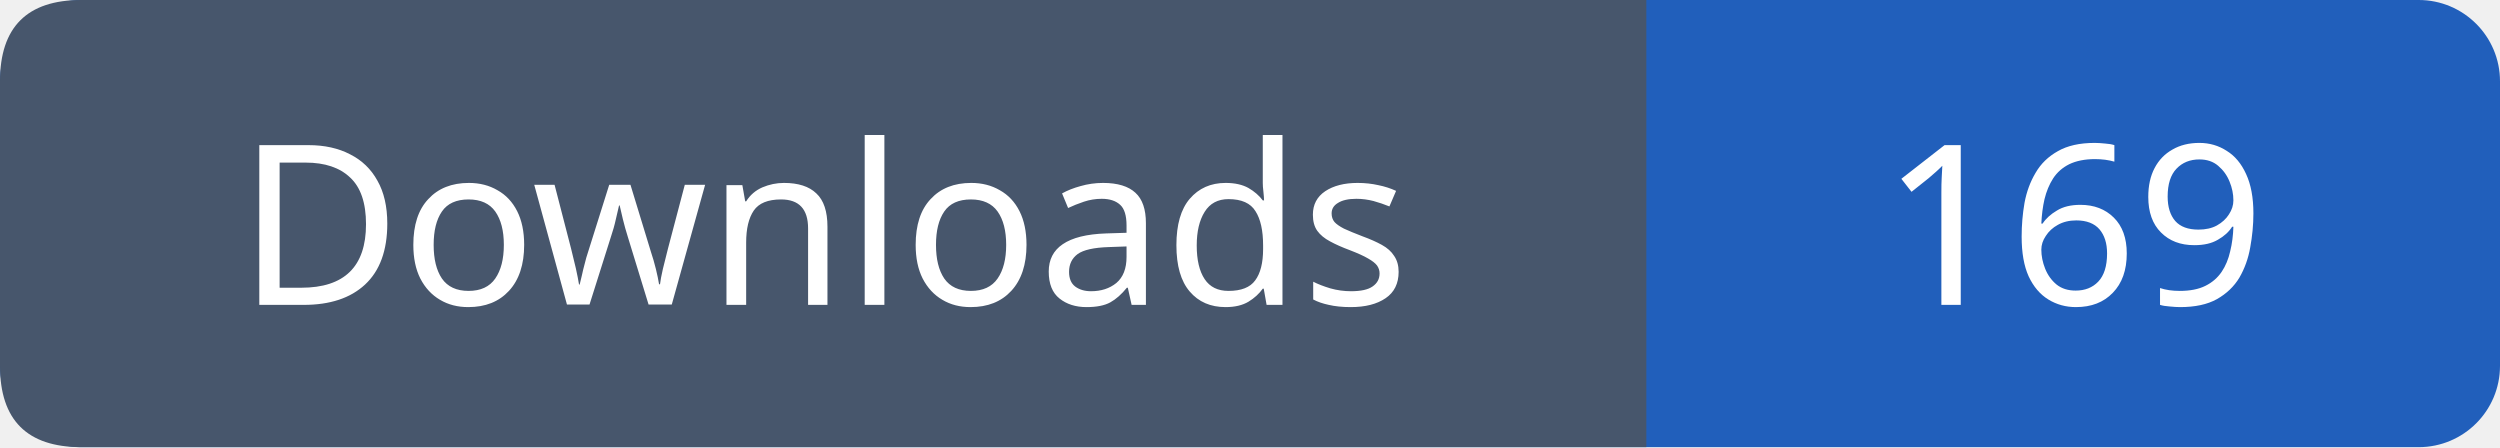
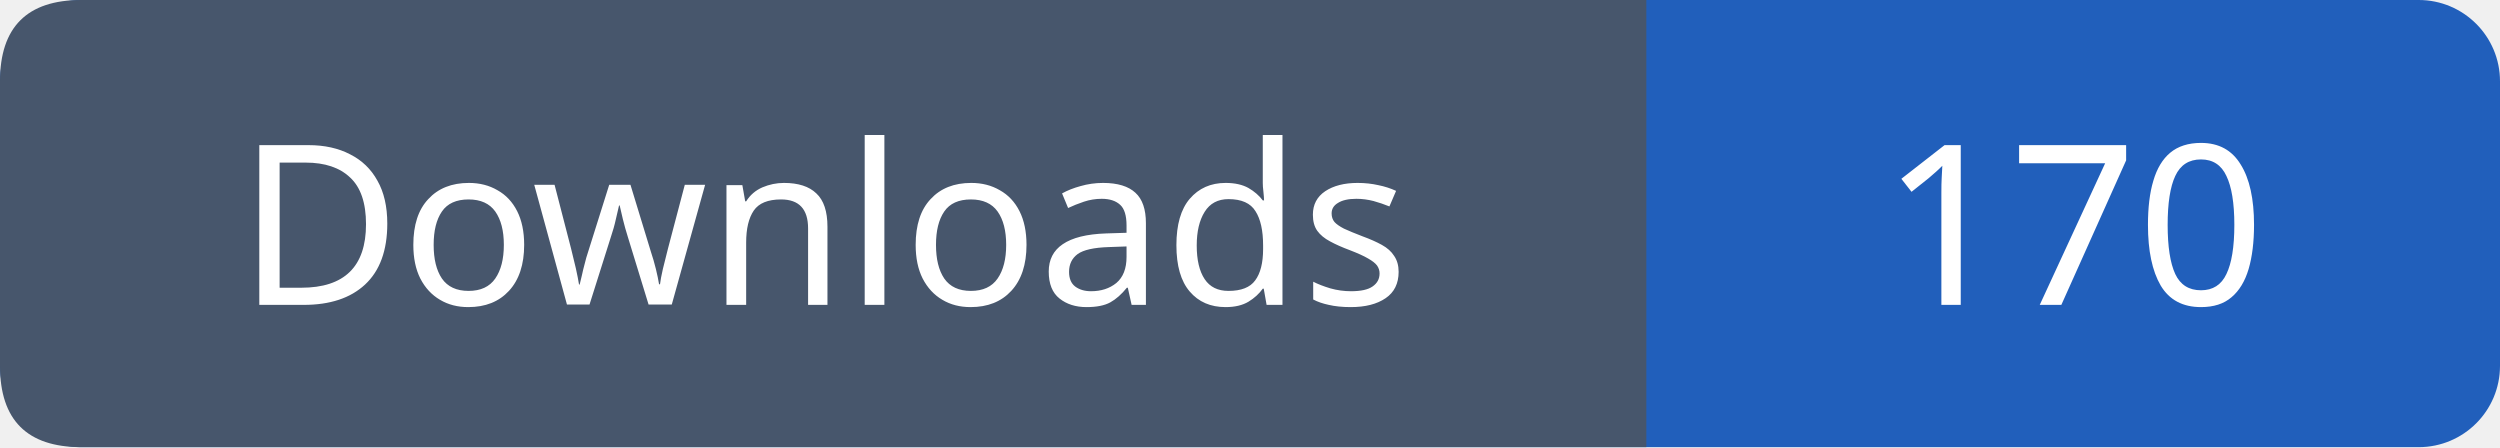
- <svg xmlns="http://www.w3.org/2000/svg" width="123" height="22" viewBox="0 0 123 22" role="img" aria-label="Downloads: 169">
+ <svg xmlns="http://www.w3.org/2000/svg" width="123" height="22" viewBox="0 0 123 22" role="img" aria-label="Downloads: 170">
  <rect width="123" height="22" rx="4" fill="#215fbb" />
  <path fill="#47566c" d="M4 0h77v22H4q-4 0-4-4V4q0-4 4-4" />
  <g font-family="Verdana,sans-serif" font-size="11" fill="white" text-anchor="middle">
    <text x="40.5" y="15">Downloads</text>
-     <text x="102.0" y="15">169</text>
+     <text x="102.0" y="15">170</text>
  </g>
</svg>
